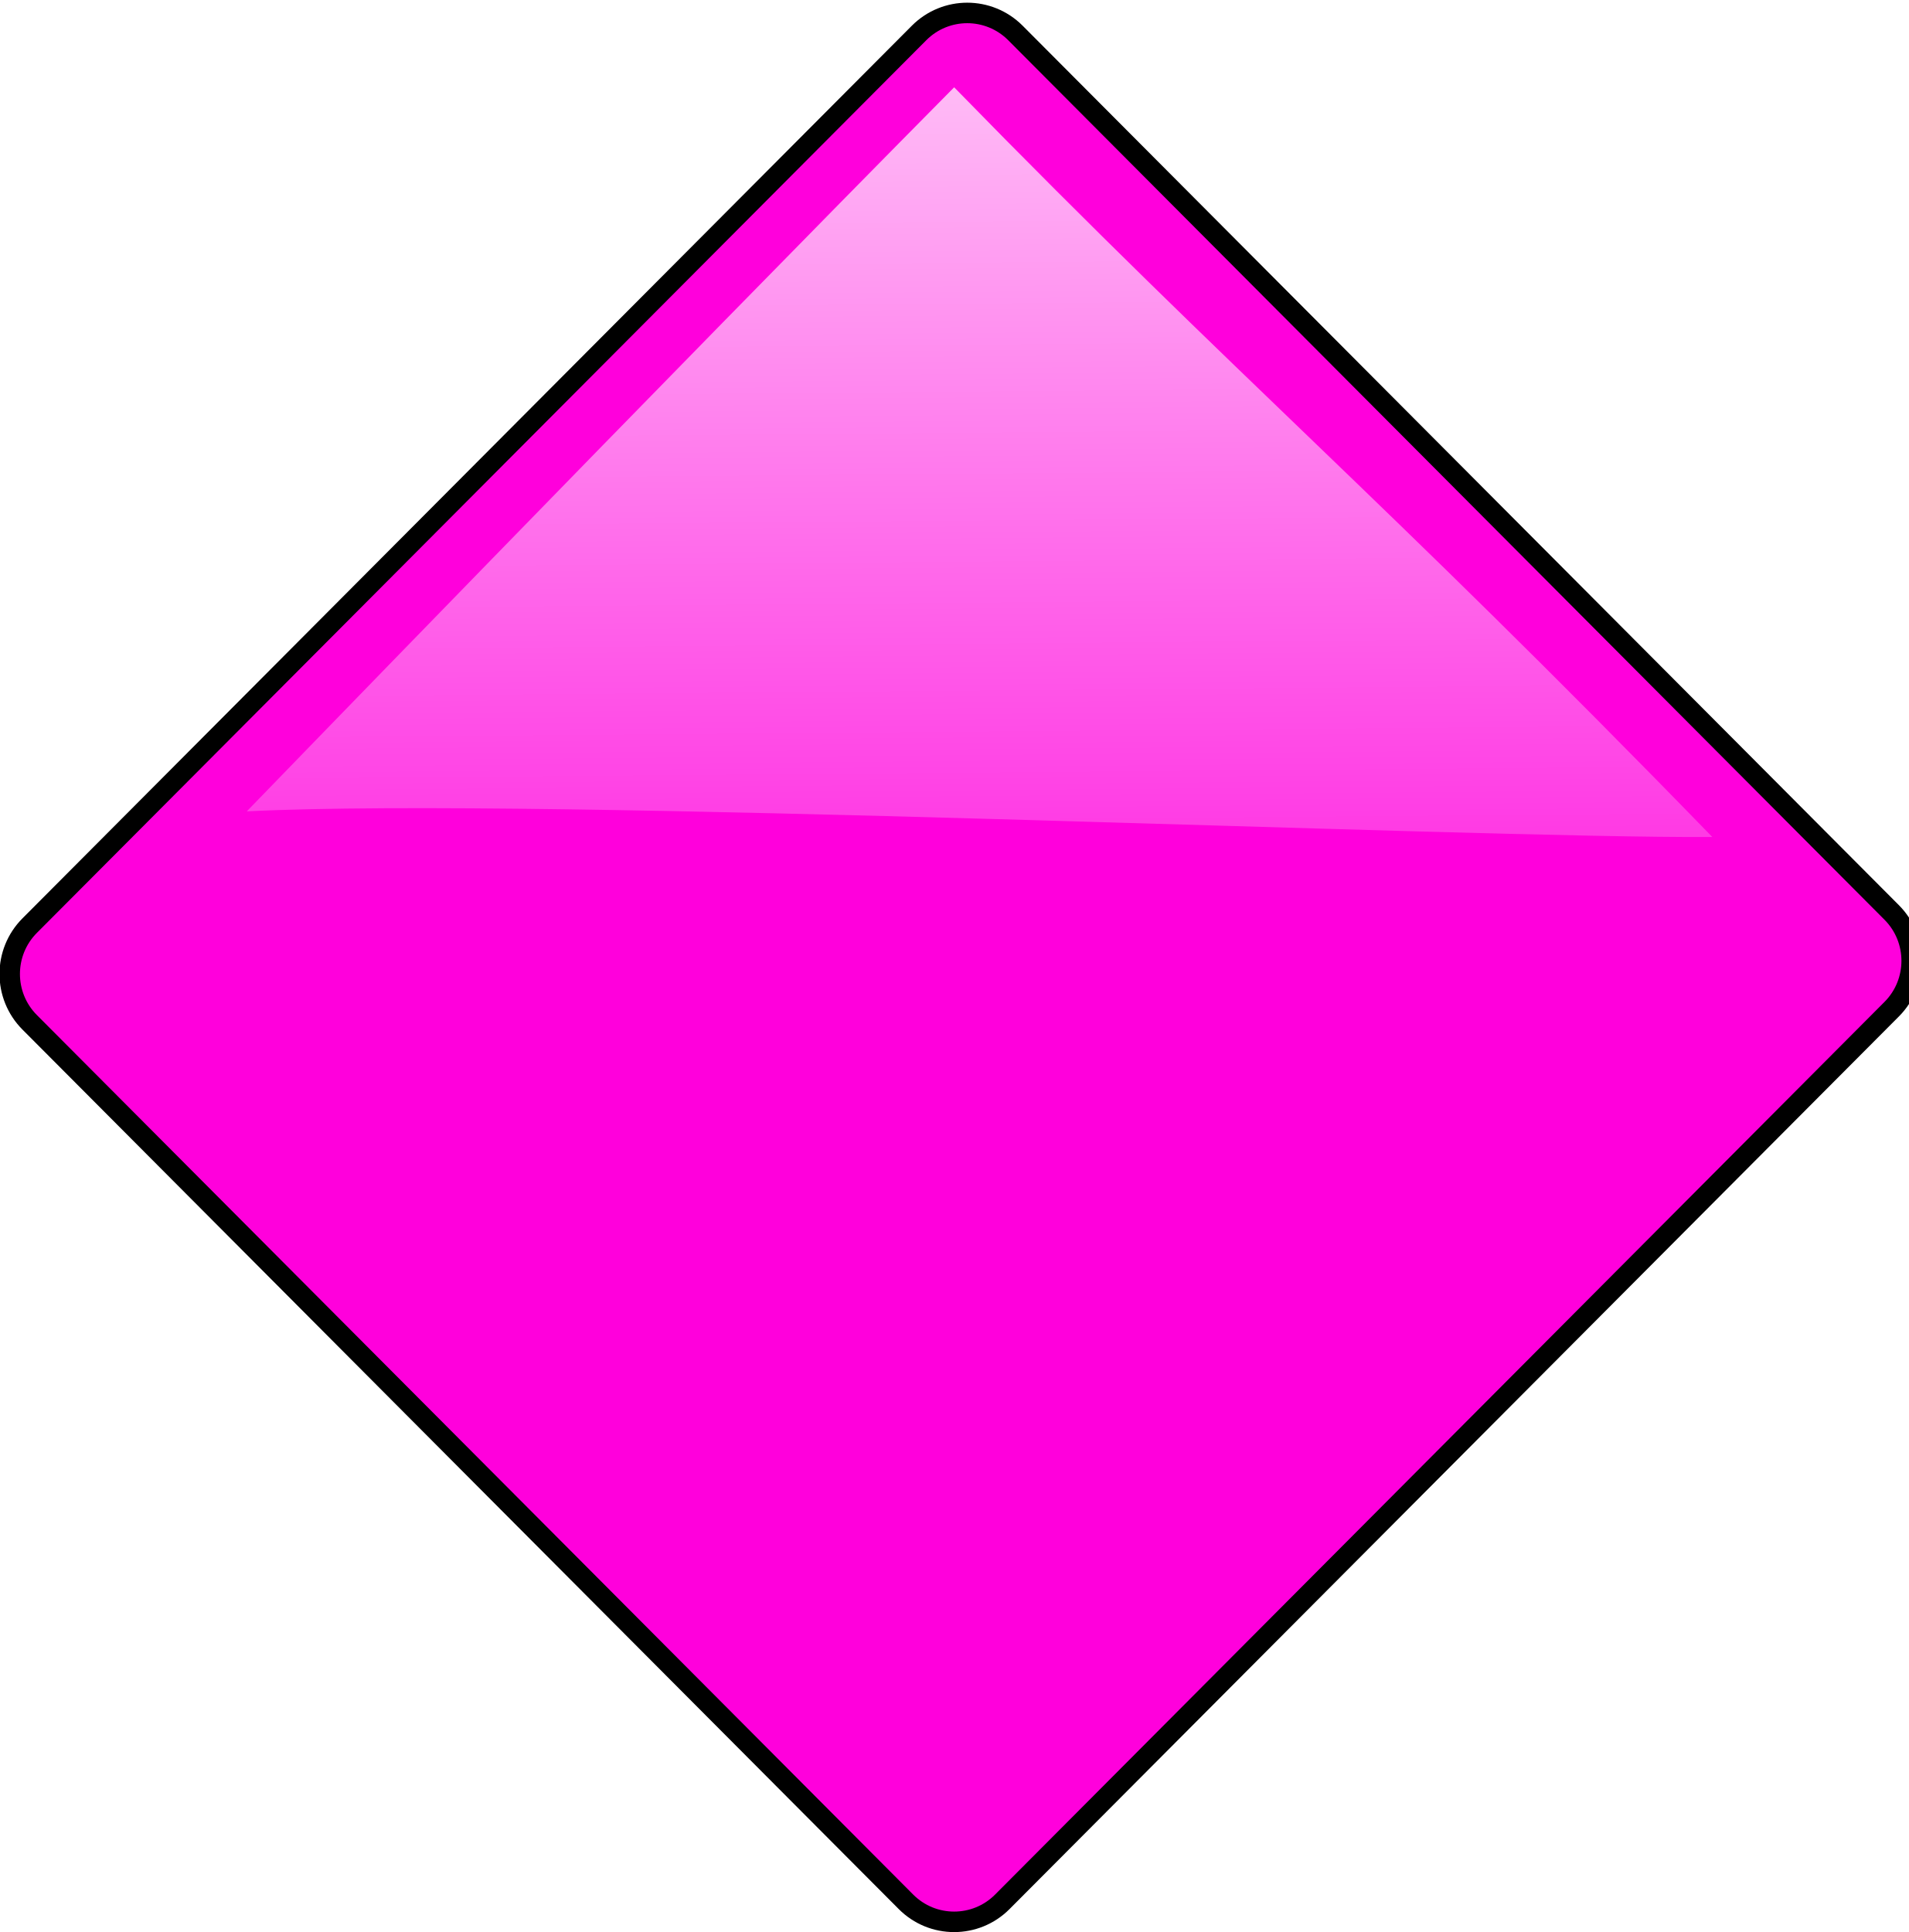
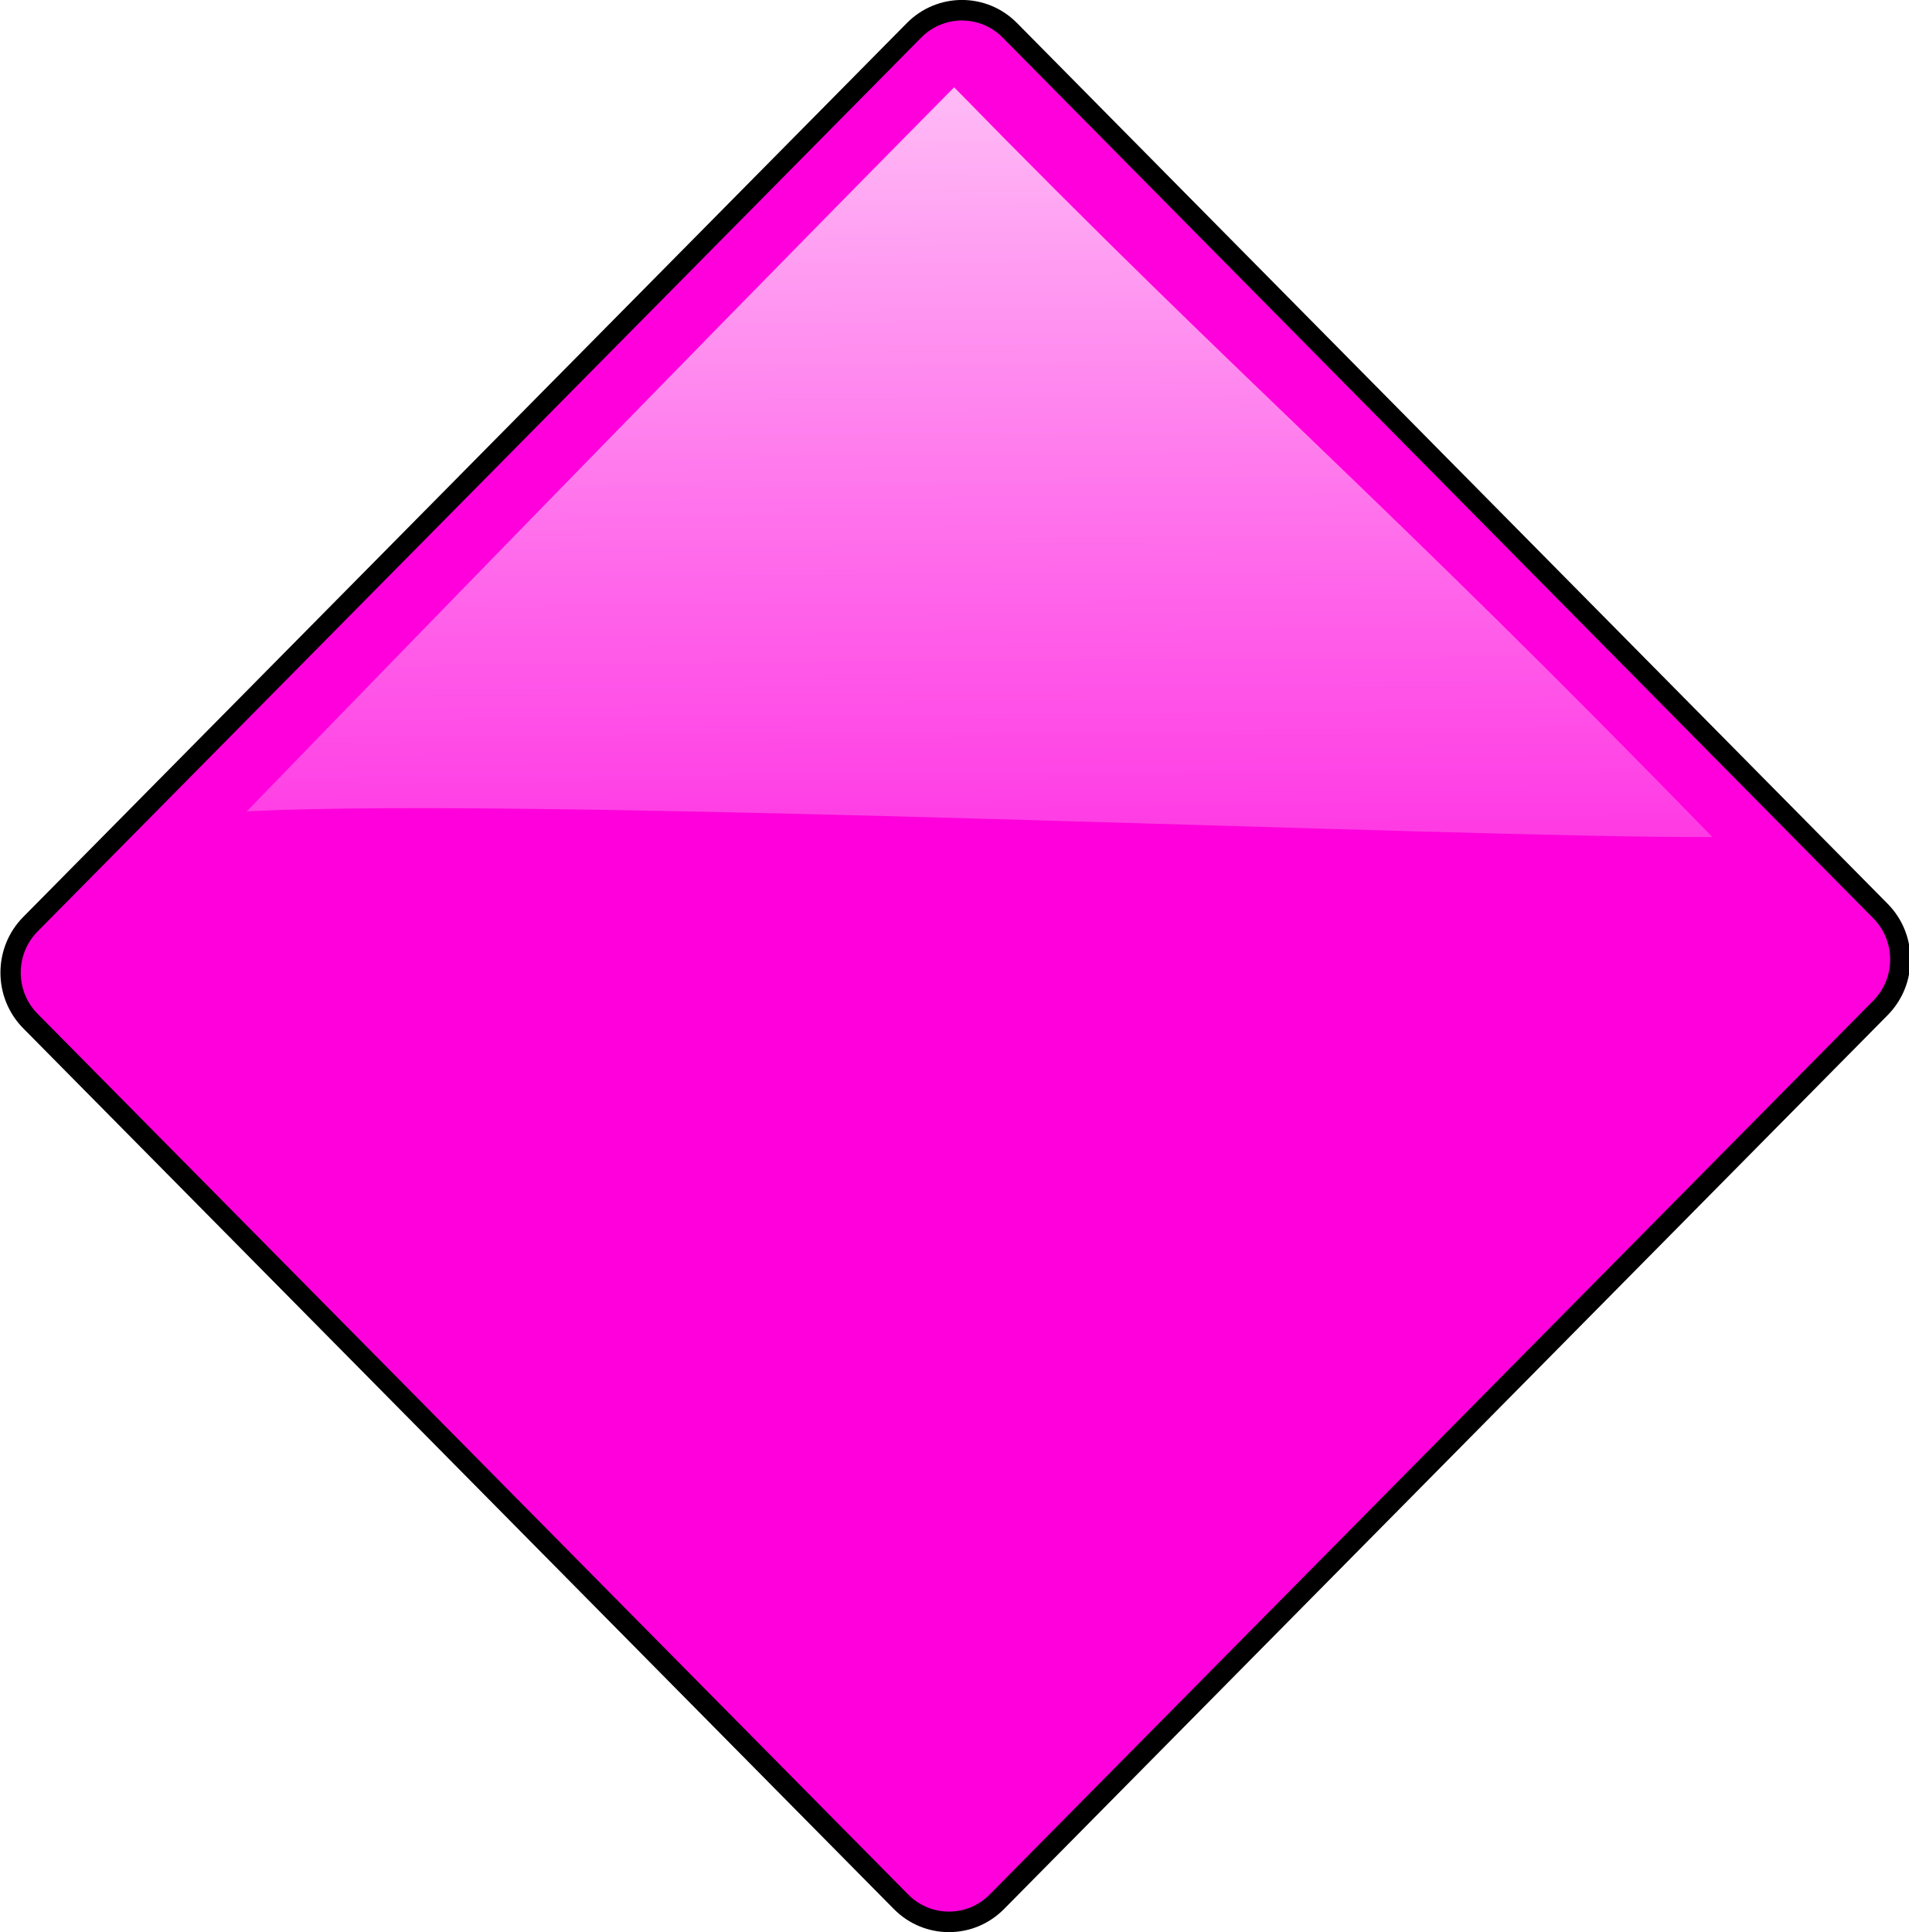
<svg xmlns="http://www.w3.org/2000/svg" xmlns:xlink="http://www.w3.org/1999/xlink" width="134.729" height="136.416" id="svg8495" version="1.1">
  <defs id="defs8497">
    <linearGradient id="linearGradient5547-9">
      <stop offset="0" style="stop-color:#ffffff" id="stop5549-5" />
      <stop offset="1" style="stop-color:#ffffff;stop-opacity:0" id="stop5551-5" />
    </linearGradient>
    <linearGradient xlink:href="#linearGradient5547-9" id="linearGradient10439" gradientUnits="userSpaceOnUse" x1="-791.174" y1="233.863" x2="-788.487" y2="546.524" gradientTransform="matrix(1.009859,0,0,1,21.24038,110.7258)" />
  </defs>
  <g id="layer1" transform="translate(0.8638824,0.8729999)">
    <g transform="translate(-626.3998,53.46092)" id="layer1-3">
      <g transform="matrix(0.98492,0,0,0.98492,3.1957,4.9379)" id="g6681">
        <g transform="matrix(0.9370975,0,0,1,485.7316,-662.7784)" id="g5605" />
        <g transform="matrix(0.34478,0,0,0.3427195,972.1451,-200.8647)" id="g5567">
-           <rect style="fill:#ff00dc;fill-opacity:1;fill-rule:evenodd;stroke:#000000;stroke-width:4.269;stroke-miterlimit:4;stroke-opacity:1;stroke-dasharray:none" id="rect10410" width="287.387" height="291.259" x="-271.805" y="844.996" ry="14.238" transform="matrix(0.7036519,0.7105449,-0.7036519,0.7105449,0,0)" />
+           <rect style="fill:#ff00dc;fill-opacity:1;fill-rule:evenodd;stroke:#000000;stroke-width:4.259;stroke-miterlimit:4;stroke-opacity:1;stroke-dasharray:none" id="rect10410" width="286.683" height="290.545" x="-276.338" y="846.5" ry="14.203" transform="matrix(0.7008476,0.7133111,-0.7008476,0.7133111,0,0)" />
          <path style="fill:url(#linearGradient10439);fill-opacity:1;fill-rule:evenodd;stroke:none" d="m -788.56,428.757 c 60.153,62.004 87.877,84.621 157.632,156.826 -51.956,0.272 -243.159,-8.461 -304.704,-5.365 0,0 86.675,-90.064 147.073,-151.461 z" id="rect10410-3" />
        </g>
      </g>
    </g>
  </g>
</svg>
